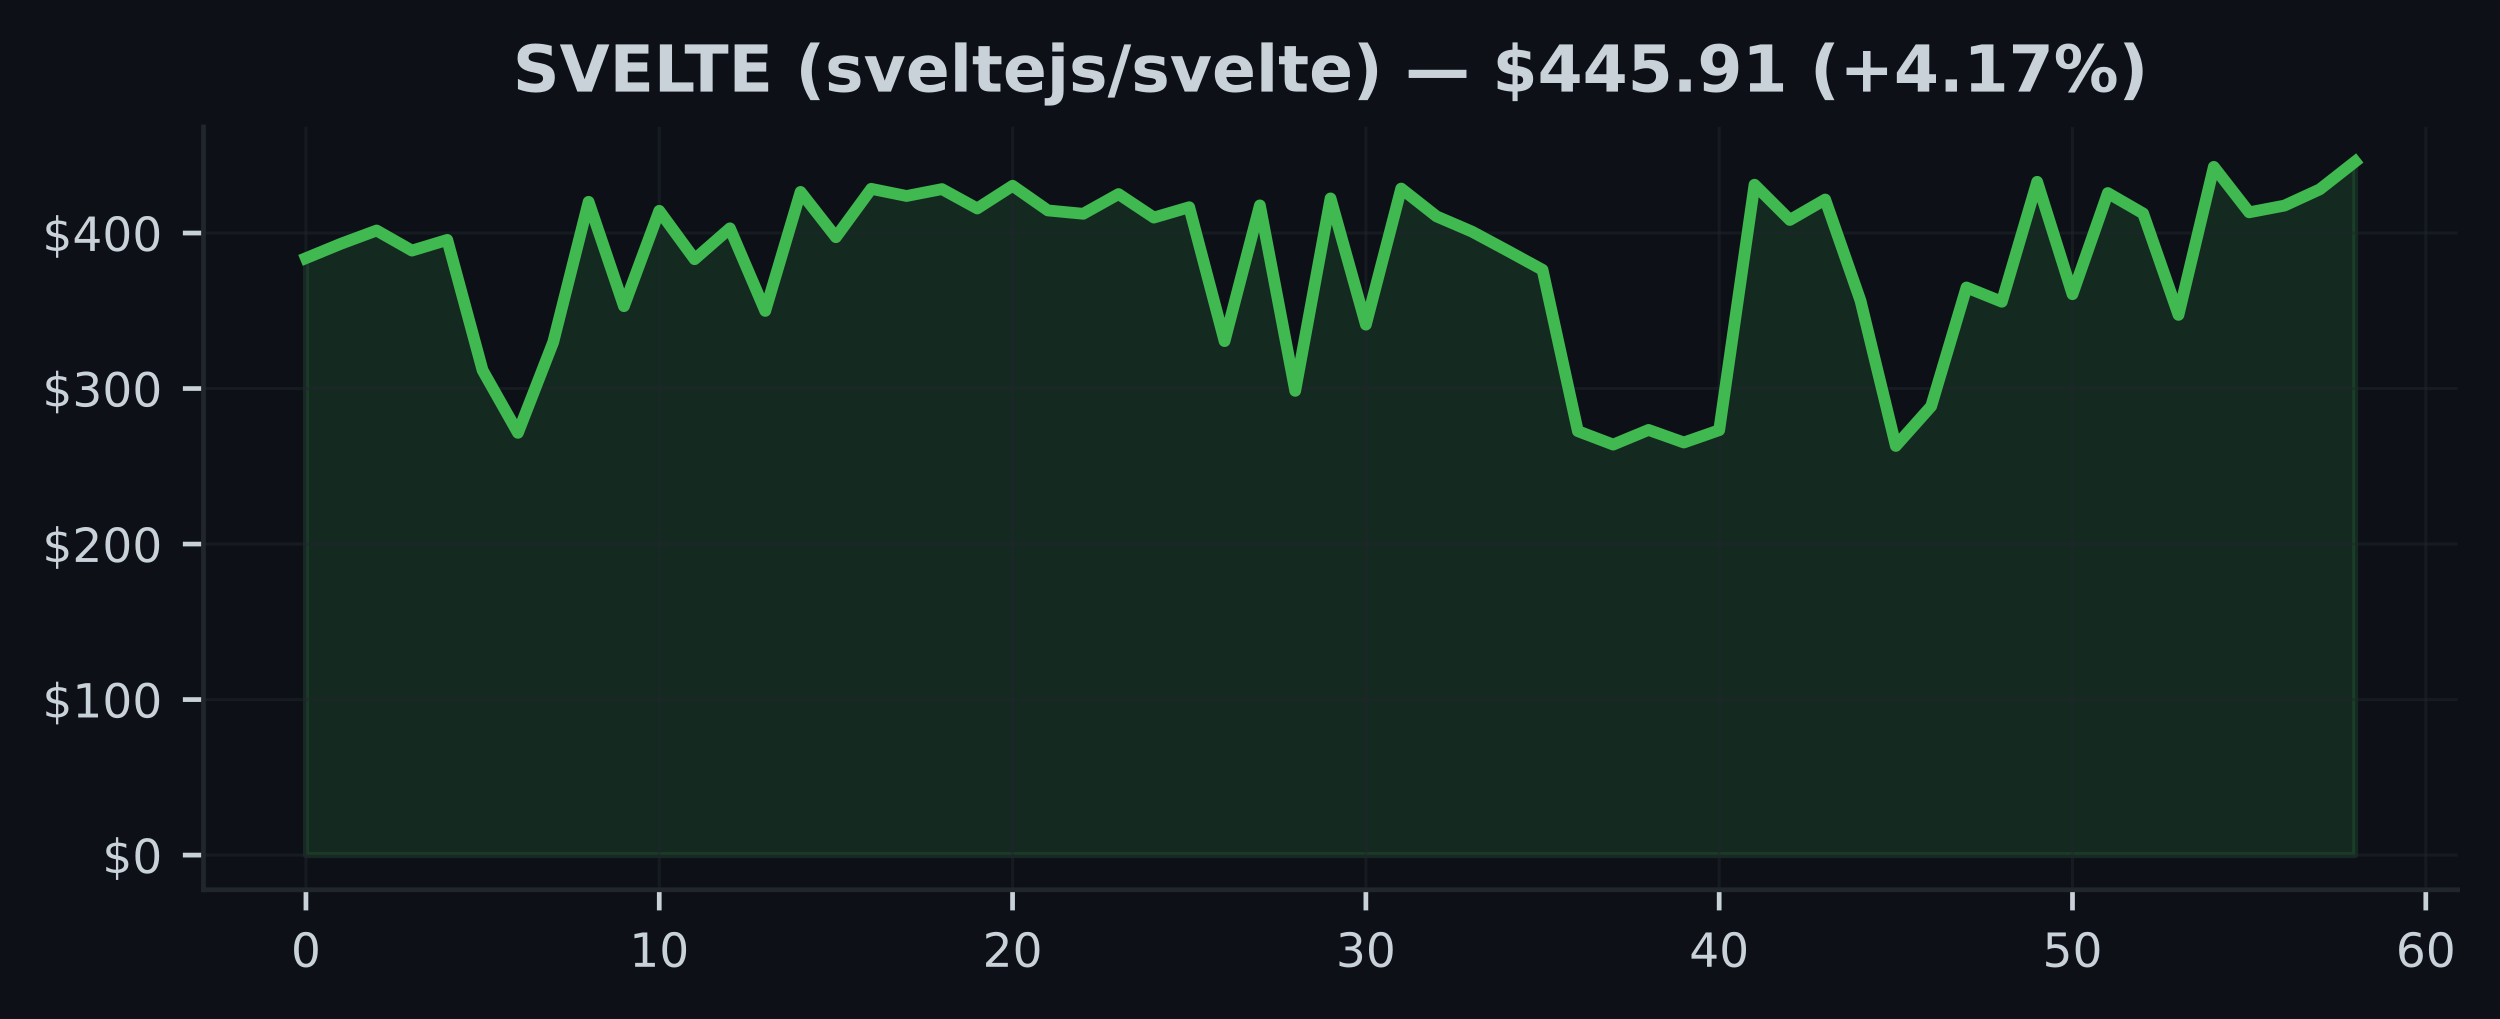
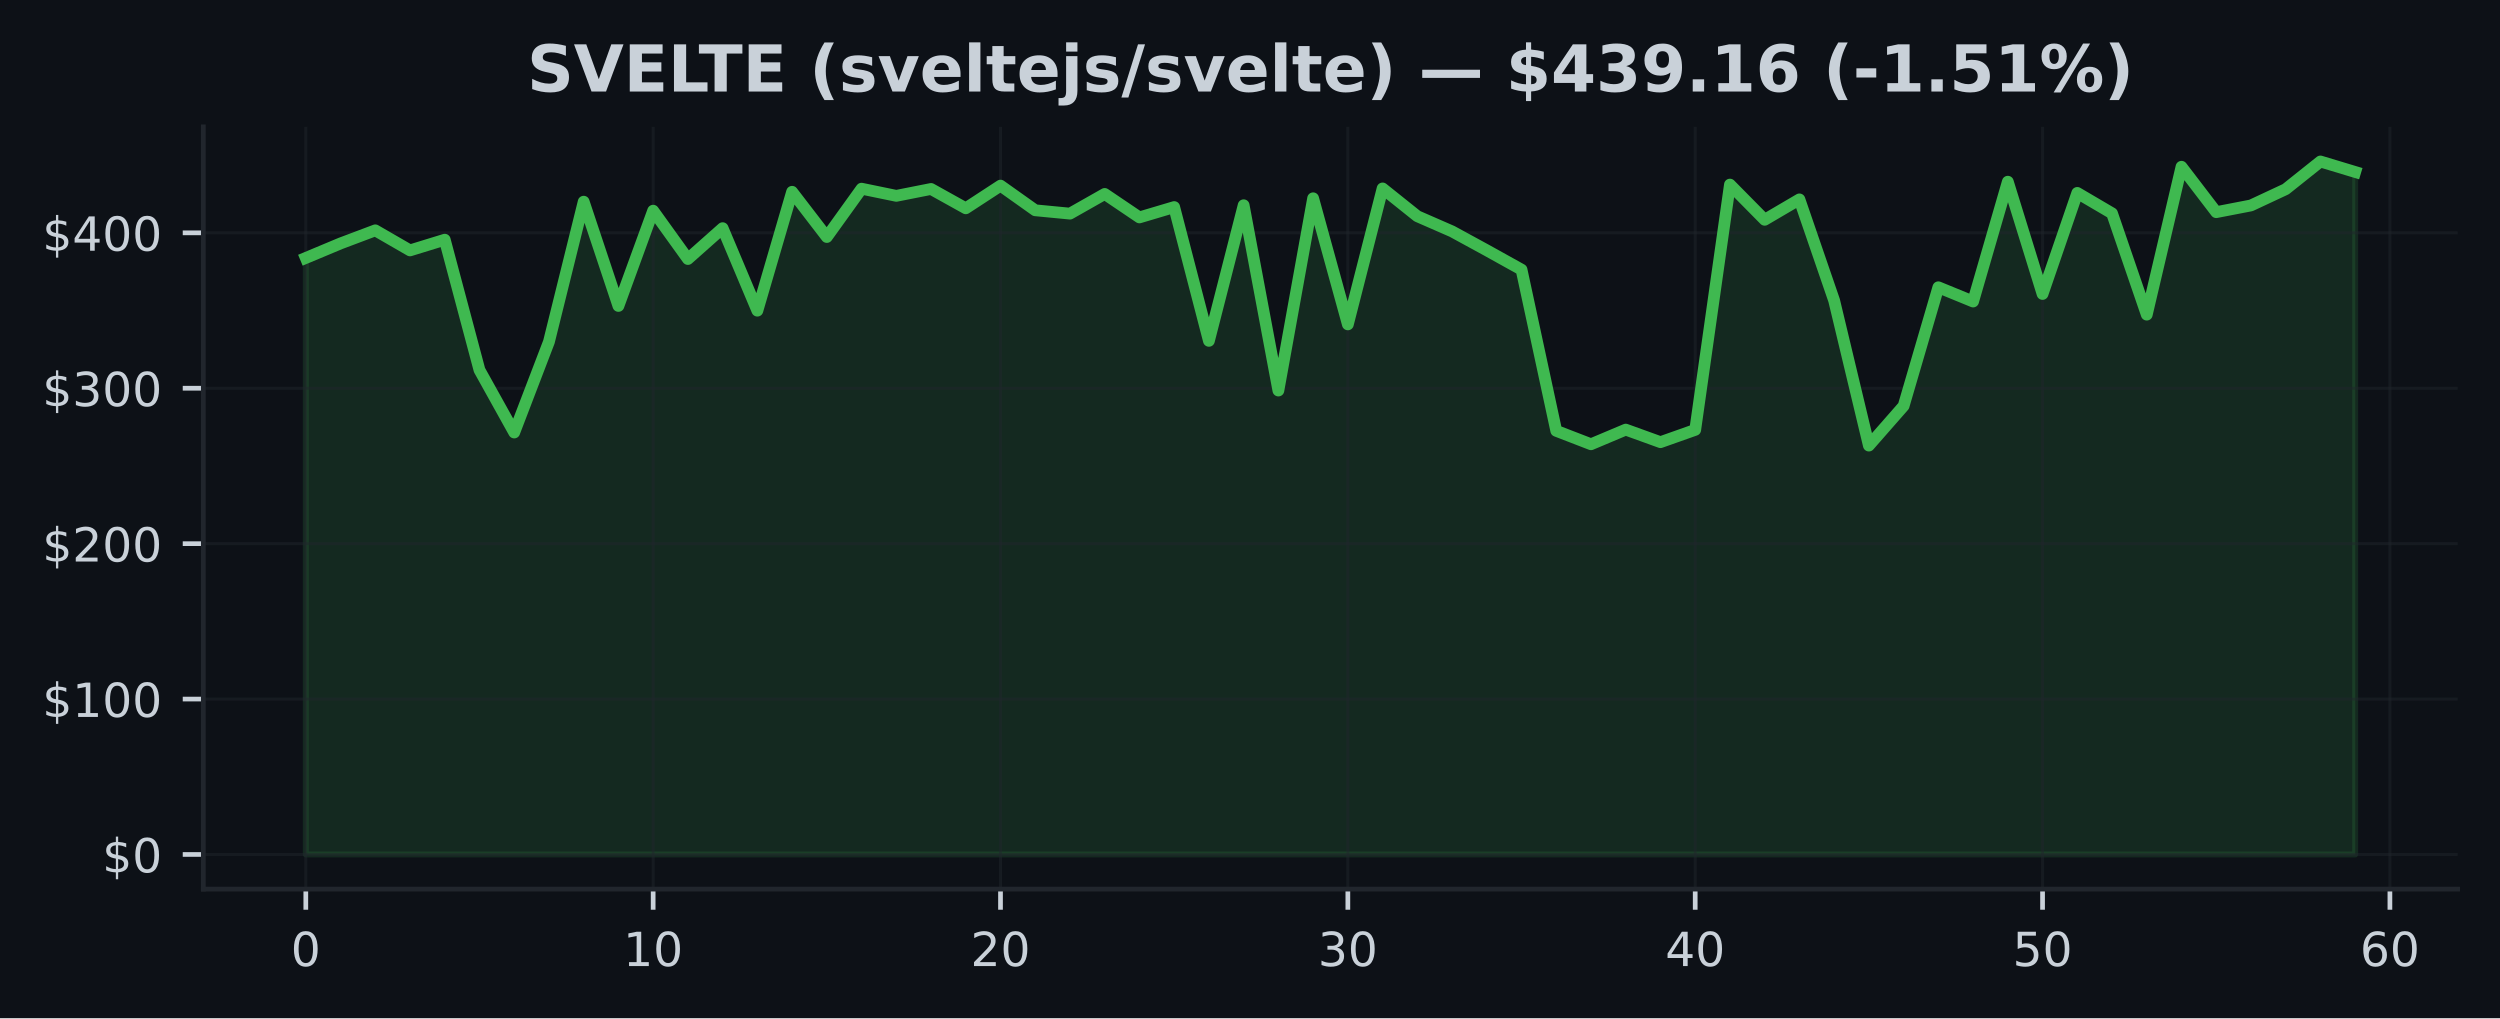
- <svg xmlns="http://www.w3.org/2000/svg" xmlns:xlink="http://www.w3.org/1999/xlink" width="424.593pt" height="173.061pt" viewBox="0 0 424.593 173.061" version="1.1">
+ <svg xmlns="http://www.w3.org/2000/svg" xmlns:xlink="http://www.w3.org/1999/xlink" width="424.91pt" height="173.061pt" viewBox="0 0 424.91 173.061" version="1.1">
  <defs>
    <style type="text/css">*{stroke-linejoin: round; stroke-linecap: butt}</style>
  </defs>
  <g id="figure_1">
    <g id="patch_1">
-       <path d="M 0 173.061  L 424.593 173.061  L 424.593 0  L 0 0  z " style="fill: #0d1117" />
+       <path d="M 0 173.061  L 424.91 173.061  L 424.91 0  L 0 0  z " style="fill: #0d1117" />
    </g>
    <g id="axes_1">
      <g id="patch_2">
-         <path d="M 34.56 151.118  L 417.393 151.118  L 417.393 21.558  L 34.56 21.558  z " style="fill: #0d1117" />
+         <path d="M 34.56 151.118  L 417.71 151.118  L 417.71 21.558  L 34.56 21.558  z " style="fill: #0d1117" />
      </g>
      <g id="FillBetweenPolyCollection_1">
        <defs>
-           <path id="m39e710ca52" d="M 51.961 -27.832  L 51.961 -129.218  L 57.962 -131.688  L 63.963 -133.912  L 69.963 -130.502  L 75.964 -132.319  L 81.964 -110.169  L 87.965 -99.55  L 93.965 -114.976  L 99.966 -138.78  L 105.966 -121.062  L 111.967 -137.251  L 117.967 -129.039  L 123.968 -134.279  L 129.968 -120.259  L 135.969 -140.463  L 141.969 -132.779  L 147.97 -140.991  L 153.97 -139.773  L 159.971 -140.943  L 165.971 -137.658  L 171.972 -141.511  L 177.972 -137.319  L 183.973 -136.752  L 189.973 -140.098  L 195.974 -136.11  L 201.974 -137.866  L 207.975 -115.129  L 213.975 -138.175  L 219.976 -106.685  L 225.976 -139.359  L 231.977 -117.929  L 237.977 -141.033  L 243.978 -136.31  L 249.979 -133.732  L 255.979 -130.513  L 261.98 -127.232  L 267.98 -99.833  L 273.981 -97.553  L 279.981 -100.042  L 285.982 -97.907  L 291.982 -99.999  L 297.983 -141.686  L 303.983 -135.706  L 309.984 -139.171  L 315.984 -121.981  L 321.985 -97.329  L 327.985 -104.064  L 333.986 -124.234  L 339.986 -121.815  L 345.987 -142.177  L 351.987 -123.098  L 357.988 -140.273  L 363.988 -136.807  L 369.989 -119.585  L 375.989 -144.718  L 381.99 -137  L 387.99 -138.144  L 393.991 -140.904  L 399.991 -145.613  L 399.991 -27.832  L 399.991 -27.832  L 393.991 -27.832  L 387.99 -27.832  L 381.99 -27.832  L 375.989 -27.832  L 369.989 -27.832  L 363.988 -27.832  L 357.988 -27.832  L 351.987 -27.832  L 345.987 -27.832  L 339.986 -27.832  L 333.986 -27.832  L 327.985 -27.832  L 321.985 -27.832  L 315.984 -27.832  L 309.984 -27.832  L 303.983 -27.832  L 297.983 -27.832  L 291.982 -27.832  L 285.982 -27.832  L 279.981 -27.832  L 273.981 -27.832  L 267.98 -27.832  L 261.98 -27.832  L 255.979 -27.832  L 249.979 -27.832  L 243.978 -27.832  L 237.977 -27.832  L 231.977 -27.832  L 225.976 -27.832  L 219.976 -27.832  L 213.975 -27.832  L 207.975 -27.832  L 201.974 -27.832  L 195.974 -27.832  L 189.973 -27.832  L 183.973 -27.832  L 177.972 -27.832  L 171.972 -27.832  L 165.971 -27.832  L 159.971 -27.832  L 153.97 -27.832  L 147.97 -27.832  L 141.969 -27.832  L 135.969 -27.832  L 129.968 -27.832  L 123.968 -27.832  L 117.967 -27.832  L 111.967 -27.832  L 105.966 -27.832  L 99.966 -27.832  L 93.965 -27.832  L 87.965 -27.832  L 81.964 -27.832  L 75.964 -27.832  L 69.963 -27.832  L 63.963 -27.832  L 57.962 -27.832  L 51.961 -27.832  z " style="stroke: #3fb950; stroke-opacity: 0.15" />
+           <path id="m945be6e422" d="M 51.976 -27.832  L 51.976 -129.218  L 57.88 -131.688  L 63.783 -133.912  L 69.687 -130.502  L 75.591 -132.319  L 81.494 -110.169  L 87.398 -99.55  L 93.302 -114.976  L 99.205 -138.78  L 105.109 -121.062  L 111.013 -137.251  L 116.917 -129.039  L 122.82 -134.279  L 128.724 -120.259  L 134.628 -140.463  L 140.531 -132.779  L 146.435 -140.991  L 152.339 -139.773  L 158.242 -140.943  L 164.146 -137.658  L 170.05 -141.511  L 175.954 -137.319  L 181.857 -136.752  L 187.761 -140.098  L 193.665 -136.11  L 199.568 -137.866  L 205.472 -115.129  L 211.376 -138.175  L 217.279 -106.685  L 223.183 -139.359  L 229.087 -117.929  L 234.991 -141.033  L 240.894 -136.31  L 246.798 -133.732  L 252.702 -130.513  L 258.605 -127.232  L 264.509 -99.833  L 270.413 -97.553  L 276.316 -100.042  L 282.22 -97.907  L 288.124 -99.999  L 294.028 -141.686  L 299.931 -135.706  L 305.835 -139.171  L 311.739 -121.981  L 317.642 -97.329  L 323.546 -104.064  L 329.45 -124.234  L 335.353 -121.815  L 341.257 -142.177  L 347.161 -123.098  L 353.065 -140.273  L 358.968 -136.807  L 364.872 -119.585  L 370.776 -144.718  L 376.679 -137  L 382.583 -138.144  L 388.487 -140.904  L 394.39 -145.613  L 400.294 -143.83  L 400.294 -27.832  L 400.294 -27.832  L 394.39 -27.832  L 388.487 -27.832  L 382.583 -27.832  L 376.679 -27.832  L 370.776 -27.832  L 364.872 -27.832  L 358.968 -27.832  L 353.065 -27.832  L 347.161 -27.832  L 341.257 -27.832  L 335.353 -27.832  L 329.45 -27.832  L 323.546 -27.832  L 317.642 -27.832  L 311.739 -27.832  L 305.835 -27.832  L 299.931 -27.832  L 294.028 -27.832  L 288.124 -27.832  L 282.22 -27.832  L 276.316 -27.832  L 270.413 -27.832  L 264.509 -27.832  L 258.605 -27.832  L 252.702 -27.832  L 246.798 -27.832  L 240.894 -27.832  L 234.991 -27.832  L 229.087 -27.832  L 223.183 -27.832  L 217.279 -27.832  L 211.376 -27.832  L 205.472 -27.832  L 199.568 -27.832  L 193.665 -27.832  L 187.761 -27.832  L 181.857 -27.832  L 175.954 -27.832  L 170.05 -27.832  L 164.146 -27.832  L 158.242 -27.832  L 152.339 -27.832  L 146.435 -27.832  L 140.531 -27.832  L 134.628 -27.832  L 128.724 -27.832  L 122.82 -27.832  L 116.917 -27.832  L 111.013 -27.832  L 105.109 -27.832  L 99.205 -27.832  L 93.302 -27.832  L 87.398 -27.832  L 81.494 -27.832  L 75.591 -27.832  L 69.687 -27.832  L 63.783 -27.832  L 57.88 -27.832  L 51.976 -27.832  z " style="stroke: #3fb950; stroke-opacity: 0.15" />
        </defs>
-         <g clip-path="url(#pc93cf447ec)">
-           <use xlink:href="#m39e710ca52" x="0" y="173.061" style="fill: #3fb950; fill-opacity: 0.15; stroke: #3fb950; stroke-opacity: 0.15" />
+         <g clip-path="url(#pddafbace1c)">
+           <use xlink:href="#m945be6e422" x="0" y="173.061" style="fill: #3fb950; fill-opacity: 0.15; stroke: #3fb950; stroke-opacity: 0.15" />
        </g>
      </g>
      <g id="matplotlib.axis_1">
        <g id="xtick_1">
          <g id="line2d_1">
-             <path d="M 51.961 151.118  L 51.961 21.558  " clip-path="url(#pc93cf447ec)" style="fill: none; stroke: #21262d; stroke-opacity: 0.5; stroke-width: 0.5; stroke-linecap: square" />
+             <path d="M 51.976 151.118  L 51.976 21.558  " clip-path="url(#pddafbace1c)" style="fill: none; stroke: #21262d; stroke-opacity: 0.5; stroke-width: 0.5; stroke-linecap: square" />
          </g>
          <g id="line2d_2">
            <defs>
-               <path id="m544d1a56b3" d="M 0 0  L 0 3.5  " style="stroke: #c9d1d9; stroke-width: 0.8" />
+               <path id="m155551b359" d="M 0 0  L 0 3.5  " style="stroke: #c9d1d9; stroke-width: 0.8" />
            </defs>
            <g>
-               <use xlink:href="#m544d1a56b3" x="51.961" y="151.118" style="fill: #c9d1d9; stroke: #c9d1d9; stroke-width: 0.8" />
+               <use xlink:href="#m155551b359" x="51.976" y="151.118" style="fill: #c9d1d9; stroke: #c9d1d9; stroke-width: 0.8" />
            </g>
          </g>
          <g id="text_1">
-             <g style="fill: #c9d1d9" transform="translate(49.41649 164.197) scale(0.08 -0.08)">
+             <g style="fill: #c9d1d9" transform="translate(49.43091 164.197) scale(0.08 -0.08)">
              <defs>
                <path id="DejaVuSans-30" d="M 2034 4250  Q 1547 4250 1301 3770  Q 1056 3291 1056 2328  Q 1056 1369 1301 889  Q 1547 409 2034 409  Q 2525 409 2770 889  Q 3016 1369 3016 2328  Q 3016 3291 2770 3770  Q 2525 4250 2034 4250  z M 2034 4750  Q 2819 4750 3233 4129  Q 3647 3509 3647 2328  Q 3647 1150 3233 529  Q 2819 -91 2034 -91  Q 1250 -91 836 529  Q 422 1150 422 2328  Q 422 3509 836 4129  Q 1250 4750 2034 4750  z " transform="scale(0.015625)" />
              </defs>
              <use xlink:href="#DejaVuSans-30" />
            </g>
          </g>
        </g>
        <g id="xtick_2">
          <g id="line2d_3">
-             <path d="M 111.967 151.118  L 111.967 21.558  " clip-path="url(#pc93cf447ec)" style="fill: none; stroke: #21262d; stroke-opacity: 0.5; stroke-width: 0.5; stroke-linecap: square" />
+             <path d="M 111.013 151.118  L 111.013 21.558  " clip-path="url(#pddafbace1c)" style="fill: none; stroke: #21262d; stroke-opacity: 0.5; stroke-width: 0.5; stroke-linecap: square" />
          </g>
          <g id="line2d_4">
            <g>
-               <use xlink:href="#m544d1a56b3" x="111.967" y="151.118" style="fill: #c9d1d9; stroke: #c9d1d9; stroke-width: 0.8" />
+               <use xlink:href="#m155551b359" x="111.013" y="151.118" style="fill: #c9d1d9; stroke: #c9d1d9; stroke-width: 0.8" />
            </g>
          </g>
          <g id="text_2">
-             <g style="fill: #c9d1d9" transform="translate(106.8766 164.197) scale(0.08 -0.08)">
+             <g style="fill: #c9d1d9" transform="translate(105.9229 164.197) scale(0.08 -0.08)">
              <defs>
                <path id="DejaVuSans-31" d="M 794 531  L 1825 531  L 1825 4091  L 703 3866  L 703 4441  L 1819 4666  L 2450 4666  L 2450 531  L 3481 531  L 3481 0  L 794 0  L 794 531  z " transform="scale(0.015625)" />
              </defs>
              <use xlink:href="#DejaVuSans-31" />
              <use xlink:href="#DejaVuSans-30" transform="translate(63.62305 0)" />
            </g>
          </g>
        </g>
        <g id="xtick_3">
          <g id="line2d_5">
-             <path d="M 171.972 151.118  L 171.972 21.558  " clip-path="url(#pc93cf447ec)" style="fill: none; stroke: #21262d; stroke-opacity: 0.5; stroke-width: 0.5; stroke-linecap: square" />
+             <path d="M 170.05 151.118  L 170.05 21.558  " clip-path="url(#pddafbace1c)" style="fill: none; stroke: #21262d; stroke-opacity: 0.5; stroke-width: 0.5; stroke-linecap: square" />
          </g>
          <g id="line2d_6">
            <g>
-               <use xlink:href="#m544d1a56b3" x="171.972" y="151.118" style="fill: #c9d1d9; stroke: #c9d1d9; stroke-width: 0.8" />
+               <use xlink:href="#m155551b359" x="170.05" y="151.118" style="fill: #c9d1d9; stroke: #c9d1d9; stroke-width: 0.8" />
            </g>
          </g>
          <g id="text_3">
-             <g style="fill: #c9d1d9" transform="translate(166.8818 164.197) scale(0.08 -0.08)">
+             <g style="fill: #c9d1d9" transform="translate(164.9599 164.197) scale(0.08 -0.08)">
              <defs>
                <path id="DejaVuSans-32" d="M 1228 531  L 3431 531  L 3431 0  L 469 0  L 469 531  Q 828 903 1448 1529  Q 2069 2156 2228 2338  Q 2531 2678 2651 2914  Q 2772 3150 2772 3378  Q 2772 3750 2511 3984  Q 2250 4219 1831 4219  Q 1534 4219 1204 4116  Q 875 4013 500 3803  L 500 4441  Q 881 4594 1212 4672  Q 1544 4750 1819 4750  Q 2544 4750 2975 4387  Q 3406 4025 3406 3419  Q 3406 3131 3298 2873  Q 3191 2616 2906 2266  Q 2828 2175 2409 1742  Q 1991 1309 1228 531  z " transform="scale(0.015625)" />
              </defs>
              <use xlink:href="#DejaVuSans-32" />
              <use xlink:href="#DejaVuSans-30" transform="translate(63.62305 0)" />
            </g>
          </g>
        </g>
        <g id="xtick_4">
          <g id="line2d_7">
-             <path d="M 231.977 151.118  L 231.977 21.558  " clip-path="url(#pc93cf447ec)" style="fill: none; stroke: #21262d; stroke-opacity: 0.5; stroke-width: 0.5; stroke-linecap: square" />
+             <path d="M 229.087 151.118  L 229.087 21.558  " clip-path="url(#pddafbace1c)" style="fill: none; stroke: #21262d; stroke-opacity: 0.5; stroke-width: 0.5; stroke-linecap: square" />
          </g>
          <g id="line2d_8">
            <g>
-               <use xlink:href="#m544d1a56b3" x="231.977" y="151.118" style="fill: #c9d1d9; stroke: #c9d1d9; stroke-width: 0.8" />
+               <use xlink:href="#m155551b359" x="229.087" y="151.118" style="fill: #c9d1d9; stroke: #c9d1d9; stroke-width: 0.8" />
            </g>
          </g>
          <g id="text_4">
-             <g style="fill: #c9d1d9" transform="translate(226.887 164.197) scale(0.08 -0.08)">
+             <g style="fill: #c9d1d9" transform="translate(223.9968 164.197) scale(0.08 -0.08)">
              <defs>
                <path id="DejaVuSans-33" d="M 2597 2516  Q 3050 2419 3304 2112  Q 3559 1806 3559 1356  Q 3559 666 3084 287  Q 2609 -91 1734 -91  Q 1441 -91 1130 -33  Q 819 25 488 141  L 488 750  Q 750 597 1062 519  Q 1375 441 1716 441  Q 2309 441 2620 675  Q 2931 909 2931 1356  Q 2931 1769 2642 2001  Q 2353 2234 1838 2234  L 1294 2234  L 1294 2753  L 1863 2753  Q 2328 2753 2575 2939  Q 2822 3125 2822 3475  Q 2822 3834 2567 4026  Q 2313 4219 1838 4219  Q 1578 4219 1281 4162  Q 984 4106 628 3988  L 628 4550  Q 988 4650 1302 4700  Q 1616 4750 1894 4750  Q 2613 4750 3031 4423  Q 3450 4097 3450 3541  Q 3450 3153 3228 2886  Q 3006 2619 2597 2516  z " transform="scale(0.015625)" />
              </defs>
              <use xlink:href="#DejaVuSans-33" />
              <use xlink:href="#DejaVuSans-30" transform="translate(63.62305 0)" />
            </g>
          </g>
        </g>
        <g id="xtick_5">
          <g id="line2d_9">
-             <path d="M 291.982 151.118  L 291.982 21.558  " clip-path="url(#pc93cf447ec)" style="fill: none; stroke: #21262d; stroke-opacity: 0.5; stroke-width: 0.5; stroke-linecap: square" />
+             <path d="M 288.124 151.118  L 288.124 21.558  " clip-path="url(#pddafbace1c)" style="fill: none; stroke: #21262d; stroke-opacity: 0.5; stroke-width: 0.5; stroke-linecap: square" />
          </g>
          <g id="line2d_10">
            <g>
-               <use xlink:href="#m544d1a56b3" x="291.982" y="151.118" style="fill: #c9d1d9; stroke: #c9d1d9; stroke-width: 0.8" />
+               <use xlink:href="#m155551b359" x="288.124" y="151.118" style="fill: #c9d1d9; stroke: #c9d1d9; stroke-width: 0.8" />
            </g>
          </g>
          <g id="text_5">
-             <g style="fill: #c9d1d9" transform="translate(286.8921 164.197) scale(0.08 -0.08)">
+             <g style="fill: #c9d1d9" transform="translate(283.0338 164.197) scale(0.08 -0.08)">
              <defs>
                <path id="DejaVuSans-34" d="M 2419 4116  L 825 1625  L 2419 1625  L 2419 4116  z M 2253 4666  L 3047 4666  L 3047 1625  L 3713 1625  L 3713 1100  L 3047 1100  L 3047 0  L 2419 0  L 2419 1100  L 313 1100  L 313 1709  L 2253 4666  z " transform="scale(0.015625)" />
              </defs>
              <use xlink:href="#DejaVuSans-34" />
              <use xlink:href="#DejaVuSans-30" transform="translate(63.62305 0)" />
            </g>
          </g>
        </g>
        <g id="xtick_6">
          <g id="line2d_11">
-             <path d="M 351.987 151.118  L 351.987 21.558  " clip-path="url(#pc93cf447ec)" style="fill: none; stroke: #21262d; stroke-opacity: 0.5; stroke-width: 0.5; stroke-linecap: square" />
+             <path d="M 347.161 151.118  L 347.161 21.558  " clip-path="url(#pddafbace1c)" style="fill: none; stroke: #21262d; stroke-opacity: 0.5; stroke-width: 0.5; stroke-linecap: square" />
          </g>
          <g id="line2d_12">
            <g>
-               <use xlink:href="#m544d1a56b3" x="351.987" y="151.118" style="fill: #c9d1d9; stroke: #c9d1d9; stroke-width: 0.8" />
+               <use xlink:href="#m155551b359" x="347.161" y="151.118" style="fill: #c9d1d9; stroke: #c9d1d9; stroke-width: 0.8" />
            </g>
          </g>
          <g id="text_6">
-             <g style="fill: #c9d1d9" transform="translate(346.8973 164.197) scale(0.08 -0.08)">
+             <g style="fill: #c9d1d9" transform="translate(342.0708 164.197) scale(0.08 -0.08)">
              <defs>
                <path id="DejaVuSans-35" d="M 691 4666  L 3169 4666  L 3169 4134  L 1269 4134  L 1269 2991  Q 1406 3038 1543 3061  Q 1681 3084 1819 3084  Q 2600 3084 3056 2656  Q 3513 2228 3513 1497  Q 3513 744 3044 326  Q 2575 -91 1722 -91  Q 1428 -91 1123 -41  Q 819 9 494 109  L 494 744  Q 775 591 1075 516  Q 1375 441 1709 441  Q 2250 441 2565 725  Q 2881 1009 2881 1497  Q 2881 1984 2565 2268  Q 2250 2553 1709 2553  Q 1456 2553 1204 2497  Q 953 2441 691 2322  L 691 4666  z " transform="scale(0.015625)" />
              </defs>
              <use xlink:href="#DejaVuSans-35" />
              <use xlink:href="#DejaVuSans-30" transform="translate(63.62305 0)" />
            </g>
          </g>
        </g>
        <g id="xtick_7">
          <g id="line2d_13">
-             <path d="M 411.992 151.118  L 411.992 21.558  " clip-path="url(#pc93cf447ec)" style="fill: none; stroke: #21262d; stroke-opacity: 0.5; stroke-width: 0.5; stroke-linecap: square" />
+             <path d="M 406.198 151.118  L 406.198 21.558  " clip-path="url(#pddafbace1c)" style="fill: none; stroke: #21262d; stroke-opacity: 0.5; stroke-width: 0.5; stroke-linecap: square" />
          </g>
          <g id="line2d_14">
            <g>
-               <use xlink:href="#m544d1a56b3" x="411.992" y="151.118" style="fill: #c9d1d9; stroke: #c9d1d9; stroke-width: 0.8" />
+               <use xlink:href="#m155551b359" x="406.198" y="151.118" style="fill: #c9d1d9; stroke: #c9d1d9; stroke-width: 0.8" />
            </g>
          </g>
          <g id="text_7">
-             <g style="fill: #c9d1d9" transform="translate(406.9024 164.197) scale(0.08 -0.08)">
+             <g style="fill: #c9d1d9" transform="translate(401.1078 164.197) scale(0.08 -0.08)">
              <defs>
                <path id="DejaVuSans-36" d="M 2113 2584  Q 1688 2584 1439 2293  Q 1191 2003 1191 1497  Q 1191 994 1439 701  Q 1688 409 2113 409  Q 2538 409 2786 701  Q 3034 994 3034 1497  Q 3034 2003 2786 2293  Q 2538 2584 2113 2584  z M 3366 4563  L 3366 3988  Q 3128 4100 2886 4159  Q 2644 4219 2406 4219  Q 1781 4219 1451 3797  Q 1122 3375 1075 2522  Q 1259 2794 1537 2939  Q 1816 3084 2150 3084  Q 2853 3084 3261 2657  Q 3669 2231 3669 1497  Q 3669 778 3244 343  Q 2819 -91 2113 -91  Q 1303 -91 875 529  Q 447 1150 447 2328  Q 447 3434 972 4092  Q 1497 4750 2381 4750  Q 2619 4750 2861 4703  Q 3103 4656 3366 4563  z " transform="scale(0.015625)" />
              </defs>
              <use xlink:href="#DejaVuSans-36" />
              <use xlink:href="#DejaVuSans-30" transform="translate(63.62305 0)" />
            </g>
          </g>
        </g>
      </g>
      <g id="matplotlib.axis_2">
        <g id="ytick_1">
          <g id="line2d_15">
-             <path d="M 34.56 145.229  L 417.393 145.229  " clip-path="url(#pc93cf447ec)" style="fill: none; stroke: #21262d; stroke-opacity: 0.5; stroke-width: 0.5; stroke-linecap: square" />
+             <path d="M 34.56 145.229  L 417.71 145.229  " clip-path="url(#pddafbace1c)" style="fill: none; stroke: #21262d; stroke-opacity: 0.5; stroke-width: 0.5; stroke-linecap: square" />
          </g>
          <g id="line2d_16">
            <defs>
-               <path id="m3096ff6515" d="M 0 0  L -3.5 0  " style="stroke: #c9d1d9; stroke-width: 0.8" />
+               <path id="m19567a1655" d="M 0 0  L -3.5 0  " style="stroke: #c9d1d9; stroke-width: 0.8" />
            </defs>
            <g>
-               <use xlink:href="#m3096ff6515" x="34.56" y="145.229" style="fill: #c9d1d9; stroke: #c9d1d9; stroke-width: 0.8" />
+               <use xlink:href="#m19567a1655" x="34.56" y="145.229" style="fill: #c9d1d9; stroke: #c9d1d9; stroke-width: 0.8" />
            </g>
          </g>
          <g id="text_8">
            <g style="fill: #c9d1d9" transform="translate(17.38 148.2686) scale(0.08 -0.08)">
              <defs>
                <path id="DejaVuSans-24" d="M 2163 -941  L 1850 -941  L 1847 0  Q 1519 6 1191 76  Q 863 147 531 288  L 531 850  Q 850 650 1176 548  Q 1503 447 1850 444  L 1850 1869  Q 1159 1981 845 2250  Q 531 2519 531 2988  Q 531 3497 872 3790  Q 1213 4084 1850 4128  L 1850 4863  L 2163 4863  L 2163 4138  Q 2453 4125 2725 4076  Q 2997 4028 3256 3944  L 3256 3397  Q 2997 3528 2723 3600  Q 2450 3672 2163 3684  L 2163 2350  Q 2872 2241 3206 1959  Q 3541 1678 3541 1191  Q 3541 663 3186 358  Q 2831 53 2163 6  L 2163 -941  z M 1850 2406  L 1850 3688  Q 1488 3647 1297 3481  Q 1106 3316 1106 3041  Q 1106 2772 1282 2622  Q 1459 2472 1850 2406  z M 2163 1806  L 2163 453  Q 2559 506 2761 678  Q 2963 850 2963 1131  Q 2963 1406 2770 1568  Q 2578 1731 2163 1806  z " transform="scale(0.015625)" />
              </defs>
              <use xlink:href="#DejaVuSans-24" />
              <use xlink:href="#DejaVuSans-30" transform="translate(63.62305 0)" />
            </g>
          </g>
        </g>
        <g id="ytick_2">
          <g id="line2d_17">
-             <path d="M 34.56 118.815  L 417.393 118.815  " clip-path="url(#pc93cf447ec)" style="fill: none; stroke: #21262d; stroke-opacity: 0.5; stroke-width: 0.5; stroke-linecap: square" />
+             <path d="M 34.56 118.815  L 417.71 118.815  " clip-path="url(#pddafbace1c)" style="fill: none; stroke: #21262d; stroke-opacity: 0.5; stroke-width: 0.5; stroke-linecap: square" />
          </g>
          <g id="line2d_18">
            <g>
-               <use xlink:href="#m3096ff6515" x="34.56" y="118.815" style="fill: #c9d1d9; stroke: #c9d1d9; stroke-width: 0.8" />
+               <use xlink:href="#m19567a1655" x="34.56" y="118.815" style="fill: #c9d1d9; stroke: #c9d1d9; stroke-width: 0.8" />
            </g>
          </g>
          <g id="text_9">
            <g style="fill: #c9d1d9" transform="translate(7.2 121.8548) scale(0.08 -0.08)">
              <use xlink:href="#DejaVuSans-24" />
              <use xlink:href="#DejaVuSans-31" transform="translate(63.62305 0)" />
              <use xlink:href="#DejaVuSans-30" transform="translate(127.2461 0)" />
              <use xlink:href="#DejaVuSans-30" transform="translate(190.8691 0)" />
            </g>
          </g>
        </g>
        <g id="ytick_3">
          <g id="line2d_19">
-             <path d="M 34.56 92.402  L 417.393 92.402  " clip-path="url(#pc93cf447ec)" style="fill: none; stroke: #21262d; stroke-opacity: 0.5; stroke-width: 0.5; stroke-linecap: square" />
+             <path d="M 34.56 92.402  L 417.71 92.402  " clip-path="url(#pddafbace1c)" style="fill: none; stroke: #21262d; stroke-opacity: 0.5; stroke-width: 0.5; stroke-linecap: square" />
          </g>
          <g id="line2d_20">
            <g>
-               <use xlink:href="#m3096ff6515" x="34.56" y="92.402" style="fill: #c9d1d9; stroke: #c9d1d9; stroke-width: 0.8" />
+               <use xlink:href="#m19567a1655" x="34.56" y="92.402" style="fill: #c9d1d9; stroke: #c9d1d9; stroke-width: 0.8" />
            </g>
          </g>
          <g id="text_10">
            <g style="fill: #c9d1d9" transform="translate(7.2 95.44095) scale(0.08 -0.08)">
              <use xlink:href="#DejaVuSans-24" />
              <use xlink:href="#DejaVuSans-32" transform="translate(63.62305 0)" />
              <use xlink:href="#DejaVuSans-30" transform="translate(127.2461 0)" />
              <use xlink:href="#DejaVuSans-30" transform="translate(190.8691 0)" />
            </g>
          </g>
        </g>
        <g id="ytick_4">
          <g id="line2d_21">
-             <path d="M 34.56 65.988  L 417.393 65.988  " clip-path="url(#pc93cf447ec)" style="fill: none; stroke: #21262d; stroke-opacity: 0.5; stroke-width: 0.5; stroke-linecap: square" />
+             <path d="M 34.56 65.988  L 417.71 65.988  " clip-path="url(#pddafbace1c)" style="fill: none; stroke: #21262d; stroke-opacity: 0.5; stroke-width: 0.5; stroke-linecap: square" />
          </g>
          <g id="line2d_22">
            <g>
-               <use xlink:href="#m3096ff6515" x="34.56" y="65.988" style="fill: #c9d1d9; stroke: #c9d1d9; stroke-width: 0.8" />
+               <use xlink:href="#m19567a1655" x="34.56" y="65.988" style="fill: #c9d1d9; stroke: #c9d1d9; stroke-width: 0.8" />
            </g>
          </g>
          <g id="text_11">
            <g style="fill: #c9d1d9" transform="translate(7.2 69.02714) scale(0.08 -0.08)">
              <use xlink:href="#DejaVuSans-24" />
              <use xlink:href="#DejaVuSans-33" transform="translate(63.62305 0)" />
              <use xlink:href="#DejaVuSans-30" transform="translate(127.2461 0)" />
              <use xlink:href="#DejaVuSans-30" transform="translate(190.8691 0)" />
            </g>
          </g>
        </g>
        <g id="ytick_5">
          <g id="line2d_23">
-             <path d="M 34.56 39.574  L 417.393 39.574  " clip-path="url(#pc93cf447ec)" style="fill: none; stroke: #21262d; stroke-opacity: 0.5; stroke-width: 0.5; stroke-linecap: square" />
+             <path d="M 34.56 39.574  L 417.71 39.574  " clip-path="url(#pddafbace1c)" style="fill: none; stroke: #21262d; stroke-opacity: 0.5; stroke-width: 0.5; stroke-linecap: square" />
          </g>
          <g id="line2d_24">
            <g>
-               <use xlink:href="#m3096ff6515" x="34.56" y="39.574" style="fill: #c9d1d9; stroke: #c9d1d9; stroke-width: 0.8" />
+               <use xlink:href="#m19567a1655" x="34.56" y="39.574" style="fill: #c9d1d9; stroke: #c9d1d9; stroke-width: 0.8" />
            </g>
          </g>
          <g id="text_12">
            <g style="fill: #c9d1d9" transform="translate(7.2 42.61333) scale(0.08 -0.08)">
              <use xlink:href="#DejaVuSans-24" />
              <use xlink:href="#DejaVuSans-34" transform="translate(63.62305 0)" />
              <use xlink:href="#DejaVuSans-30" transform="translate(127.2461 0)" />
              <use xlink:href="#DejaVuSans-30" transform="translate(190.8691 0)" />
            </g>
          </g>
        </g>
      </g>
      <g id="line2d_25">
-         <path d="M 51.961 43.842  L 57.962 41.373  L 63.963 39.149  L 69.963 42.559  L 75.964 40.741  L 81.964 62.892  L 87.965 73.51  L 93.965 58.085  L 99.966 34.281  L 105.966 51.999  L 111.967 35.81  L 117.967 44.022  L 123.968 38.782  L 129.968 52.802  L 135.969 32.598  L 141.969 40.282  L 147.97 32.07  L 153.97 33.287  L 159.971 32.117  L 165.971 35.403  L 171.972 31.549  L 177.972 35.741  L 183.973 36.309  L 189.973 32.963  L 195.974 36.951  L 201.974 35.195  L 207.975 57.932  L 213.975 34.886  L 219.976 66.376  L 225.976 33.702  L 231.977 55.132  L 237.977 32.028  L 243.978 36.75  L 249.979 39.328  L 255.979 42.548  L 261.98 45.829  L 267.98 73.228  L 273.981 75.507  L 279.981 73.019  L 285.982 75.153  L 291.982 73.061  L 297.983 31.375  L 303.983 37.355  L 309.984 33.89  L 315.984 51.08  L 321.985 75.732  L 327.985 68.996  L 333.986 48.827  L 339.986 51.246  L 345.987 30.884  L 351.987 49.963  L 357.988 32.788  L 363.988 36.254  L 369.989 53.476  L 375.989 28.343  L 381.99 36.061  L 387.99 34.917  L 393.991 32.157  L 399.991 27.447  " clip-path="url(#pc93cf447ec)" style="fill: none; stroke: #3fb950; stroke-width: 2; stroke-linecap: square" />
+         <path d="M 51.976 43.842  L 57.88 41.373  L 63.783 39.149  L 69.687 42.559  L 75.591 40.741  L 81.494 62.892  L 87.398 73.51  L 93.302 58.085  L 99.205 34.281  L 105.109 51.999  L 111.013 35.81  L 116.917 44.022  L 122.82 38.782  L 128.724 52.802  L 134.628 32.598  L 140.531 40.282  L 146.435 32.07  L 152.339 33.287  L 158.242 32.117  L 164.146 35.403  L 170.05 31.549  L 175.954 35.741  L 181.857 36.309  L 187.761 32.963  L 193.665 36.951  L 199.568 35.195  L 205.472 57.932  L 211.376 34.886  L 217.279 66.376  L 223.183 33.702  L 229.087 55.132  L 234.991 32.028  L 240.894 36.75  L 246.798 39.328  L 252.702 42.548  L 258.605 45.829  L 264.509 73.228  L 270.413 75.507  L 276.316 73.019  L 282.22 75.153  L 288.124 73.061  L 294.028 31.375  L 299.931 37.355  L 305.835 33.89  L 311.739 51.08  L 317.642 75.732  L 323.546 68.996  L 329.45 48.827  L 335.353 51.246  L 341.257 30.884  L 347.161 49.963  L 353.065 32.788  L 358.968 36.254  L 364.872 53.476  L 370.776 28.343  L 376.679 36.061  L 382.583 34.917  L 388.487 32.157  L 394.39 27.447  L 400.294 29.23  " clip-path="url(#pddafbace1c)" style="fill: none; stroke: #3fb950; stroke-width: 2; stroke-linecap: square" />
      </g>
      <g id="patch_3">
        <path d="M 34.56 151.118  L 34.56 21.558  " style="fill: none; stroke: #21262d; stroke-width: 0.8; stroke-linejoin: miter; stroke-linecap: square" />
      </g>
      <g id="patch_4">
-         <path d="M 34.56 151.118  L 417.393 151.118  " style="fill: none; stroke: #21262d; stroke-width: 0.8; stroke-linejoin: miter; stroke-linecap: square" />
+         <path d="M 34.56 151.118  L 417.71 151.118  " style="fill: none; stroke: #21262d; stroke-width: 0.8; stroke-linejoin: miter; stroke-linecap: square" />
      </g>
      <g id="text_13">
-         <g style="fill: #c9d1d9" transform="translate(87.1066 15.55828) scale(0.11 -0.11)">
+         <g style="fill: #c9d1d9" transform="translate(89.59148 15.55828) scale(0.11 -0.11)">
          <defs>
            <path id="DejaVuSans-Bold-53" d="M 3834 4519  L 3834 3531  Q 3450 3703 3084 3790  Q 2719 3878 2394 3878  Q 1963 3878 1756 3759  Q 1550 3641 1550 3391  Q 1550 3203 1689 3098  Q 1828 2994 2194 2919  L 2706 2816  Q 3484 2659 3812 2340  Q 4141 2022 4141 1434  Q 4141 663 3683 286  Q 3225 -91 2284 -91  Q 1841 -91 1394 -6  Q 947 78 500 244  L 500 1259  Q 947 1022 1364 901  Q 1781 781 2169 781  Q 2563 781 2772 912  Q 2981 1044 2981 1288  Q 2981 1506 2839 1625  Q 2697 1744 2272 1838  L 1806 1941  Q 1106 2091 782 2419  Q 459 2747 459 3303  Q 459 4000 909 4375  Q 1359 4750 2203 4750  Q 2588 4750 2994 4692  Q 3400 4634 3834 4519  z " transform="scale(0.015625)" />
            <path id="DejaVuSans-Bold-56" d="M 31 4666  L 1241 4666  L 2478 1222  L 3713 4666  L 4922 4666  L 3194 0  L 1759 0  L 31 4666  z " transform="scale(0.015625)" />
            <path id="DejaVuSans-Bold-45" d="M 588 4666  L 3834 4666  L 3834 3756  L 1791 3756  L 1791 2888  L 3713 2888  L 3713 1978  L 1791 1978  L 1791 909  L 3903 909  L 3903 0  L 588 0  L 588 4666  z " transform="scale(0.015625)" />
            <path id="DejaVuSans-Bold-4c" d="M 588 4666  L 1791 4666  L 1791 909  L 3903 909  L 3903 0  L 588 0  L 588 4666  z " transform="scale(0.015625)" />
            <path id="DejaVuSans-Bold-54" d="M 31 4666  L 4331 4666  L 4331 3756  L 2784 3756  L 2784 0  L 1581 0  L 1581 3756  L 31 3756  L 31 4666  z " transform="scale(0.015625)" />
            <path id="DejaVuSans-Bold-20" transform="scale(0.015625)" />
            <path id="DejaVuSans-Bold-28" d="M 2413 -844  L 1484 -844  Q 1006 -72 778 623  Q 550 1319 550 2003  Q 550 2688 779 3389  Q 1009 4091 1484 4856  L 2413 4856  Q 2013 4116 1813 3408  Q 1613 2700 1613 2009  Q 1613 1319 1811 609  Q 2009 -100 2413 -844  z " transform="scale(0.015625)" />
            <path id="DejaVuSans-Bold-73" d="M 3272 3391  L 3272 2541  Q 2913 2691 2578 2766  Q 2244 2841 1947 2841  Q 1628 2841 1473 2761  Q 1319 2681 1319 2516  Q 1319 2381 1436 2309  Q 1553 2238 1856 2203  L 2053 2175  Q 2913 2066 3209 1816  Q 3506 1566 3506 1031  Q 3506 472 3093 190  Q 2681 -91 1863 -91  Q 1516 -91 1145 -36  Q 775 19 384 128  L 384 978  Q 719 816 1070 734  Q 1422 653 1784 653  Q 2113 653 2278 743  Q 2444 834 2444 1013  Q 2444 1163 2330 1236  Q 2216 1309 1875 1350  L 1678 1375  Q 931 1469 631 1722  Q 331 1975 331 2491  Q 331 3047 712 3315  Q 1094 3584 1881 3584  Q 2191 3584 2531 3537  Q 2872 3491 3272 3391  z " transform="scale(0.015625)" />
            <path id="DejaVuSans-Bold-76" d="M 97 3500  L 1216 3500  L 2088 1081  L 2956 3500  L 4078 3500  L 2700 0  L 1472 0  L 97 3500  z " transform="scale(0.015625)" />
            <path id="DejaVuSans-Bold-65" d="M 4031 1759  L 4031 1441  L 1416 1441  Q 1456 1047 1700 850  Q 1944 653 2381 653  Q 2734 653 3104 758  Q 3475 863 3866 1075  L 3866 213  Q 3469 63 3072 -14  Q 2675 -91 2278 -91  Q 1328 -91 801 392  Q 275 875 275 1747  Q 275 2603 792 3093  Q 1309 3584 2216 3584  Q 3041 3584 3536 3087  Q 4031 2591 4031 1759  z M 2881 2131  Q 2881 2450 2695 2645  Q 2509 2841 2209 2841  Q 1884 2841 1681 2658  Q 1478 2475 1428 2131  L 2881 2131  z " transform="scale(0.015625)" />
            <path id="DejaVuSans-Bold-6c" d="M 538 4863  L 1656 4863  L 1656 0  L 538 0  L 538 4863  z " transform="scale(0.015625)" />
            <path id="DejaVuSans-Bold-74" d="M 1759 4494  L 1759 3500  L 2913 3500  L 2913 2700  L 1759 2700  L 1759 1216  Q 1759 972 1856 886  Q 1953 800 2241 800  L 2816 800  L 2816 0  L 1856 0  Q 1194 0 917 276  Q 641 553 641 1216  L 641 2700  L 84 2700  L 84 3500  L 641 3500  L 641 4494  L 1759 4494  z " transform="scale(0.015625)" />
            <path id="DejaVuSans-Bold-6a" d="M 538 3500  L 1656 3500  L 1656 63  Q 1656 -641 1318 -1011  Q 981 -1381 341 -1381  L -213 -1381  L -213 -647  L -19 -647  Q 300 -647 419 -503  Q 538 -359 538 63  L 538 3500  z M 538 4863  L 1656 4863  L 1656 3950  L 538 3950  L 538 4863  z " transform="scale(0.015625)" />
            <path id="DejaVuSans-Bold-2f" d="M 1644 4666  L 2338 4666  L 691 -594  L 0 -594  L 1644 4666  z " transform="scale(0.015625)" />
            <path id="DejaVuSans-Bold-29" d="M 513 -844  Q 913 -100 1113 609  Q 1313 1319 1313 2009  Q 1313 2700 1113 3408  Q 913 4116 513 4856  L 1441 4856  Q 1916 4091 2145 3389  Q 2375 2688 2375 2003  Q 2375 1319 2147 623  Q 1919 -72 1441 -844  L 513 -844  z " transform="scale(0.015625)" />
            <path id="DejaVuSans-Bold-2014" d="M 344 2156  L 6056 2156  L 6056 1350  L 344 1350  L 344 2156  z " transform="scale(0.015625)" />
            <path id="DejaVuSans-Bold-24" d="M 2484 -941  L 1978 -941  L 1975 0  Q 1584 16 1218 87  Q 853 159 506 288  L 506 1106  Q 866 922 1233 823  Q 1600 725 1978 713  L 1978 1684  L 1875 1703  Q 1128 1834 814 2115  Q 500 2397 500 2925  Q 500 3484 883 3798  Q 1266 4113 1975 4141  L 1978 4863  L 2484 4863  L 2484 4153  Q 2797 4128 3109 4075  Q 3422 4022 3738 3938  L 3738 3144  Q 3425 3275 3112 3348  Q 2800 3422 2484 3438  L 2484 2541  L 2584 2522  Q 3378 2397 3698 2105  Q 4019 1813 4019 1241  Q 4019 666 3637 358  Q 3256 50 2484 6  L 2484 -941  z M 1978 2613  L 1978 3428  Q 1756 3416 1623 3308  Q 1491 3200 1491 3034  Q 1491 2850 1612 2745  Q 1734 2641 1978 2613  z M 2484 1594  L 2484 725  Q 2756 728 2892 831  Q 3028 934 3028 1141  Q 3028 1353 2903 1458  Q 2778 1563 2484 1594  z " transform="scale(0.015625)" />
            <path id="DejaVuSans-Bold-34" d="M 2356 3675  L 1038 1722  L 2356 1722  L 2356 3675  z M 2156 4666  L 3494 4666  L 3494 1722  L 4159 1722  L 4159 850  L 3494 850  L 3494 0  L 2356 0  L 2356 850  L 288 850  L 288 1881  L 2156 4666  z " transform="scale(0.015625)" />
+             <path id="DejaVuSans-Bold-33" d="M 2981 2516  Q 3453 2394 3698 2092  Q 3944 1791 3944 1325  Q 3944 631 3412 270  Q 2881 -91 1863 -91  Q 1503 -91 1142 -33  Q 781 25 428 141  L 428 1069  Q 766 900 1098 814  Q 1431 728 1753 728  Q 2231 728 2486 893  Q 2741 1059 2741 1369  Q 2741 1688 2480 1852  Q 2219 2016 1709 2016  L 1228 2016  L 1228 2791  L 1734 2791  Q 2188 2791 2409 2933  Q 2631 3075 2631 3366  Q 2631 3634 2415 3781  Q 2200 3928 1806 3928  Q 1516 3928 1219 3862  Q 922 3797 628 3669  L 628 4550  Q 984 4650 1334 4700  Q 1684 4750 2022 4750  Q 2931 4750 3382 4451  Q 3834 4153 3834 3553  Q 3834 3144 3618 2883  Q 3403 2622 2981 2516  z " transform="scale(0.015625)" />
+             <path id="DejaVuSans-Bold-39" d="M 641 103  L 641 966  Q 928 831 1190 764  Q 1453 697 1709 697  Q 2247 697 2547 995  Q 2847 1294 2900 1881  Q 2688 1725 2447 1647  Q 2206 1569 1925 1569  Q 1209 1569 770 1986  Q 331 2403 331 3084  Q 331 3838 820 4291  Q 1309 4744 2131 4744  Q 3044 4744 3544 4128  Q 4044 3513 4044 2388  Q 4044 1231 3459 570  Q 2875 -91 1856 -91  Q 1528 -91 1228 -42  Q 928 6 641 103  z M 2125 2350  Q 2441 2350 2600 2554  Q 2759 2759 2759 3169  Q 2759 3575 2600 3781  Q 2441 3988 2125 3988  Q 1809 3988 1650 3781  Q 1491 3575 1491 3169  Q 1491 2759 1650 2554  Q 1809 2350 2125 2350  z " transform="scale(0.015625)" />
+             <path id="DejaVuSans-Bold-2e" d="M 653 1209  L 1778 1209  L 1778 0  L 653 0  L 653 1209  z " transform="scale(0.015625)" />
+             <path id="DejaVuSans-Bold-31" d="M 750 831  L 1813 831  L 1813 3847  L 722 3622  L 722 4441  L 1806 4666  L 2950 4666  L 2950 831  L 4013 831  L 4013 0  L 750 0  L 750 831  z " transform="scale(0.015625)" />
+             <path id="DejaVuSans-Bold-36" d="M 2316 2303  Q 2000 2303 1842 2098  Q 1684 1894 1684 1484  Q 1684 1075 1842 870  Q 2000 666 2316 666  Q 2634 666 2792 870  Q 2950 1075 2950 1484  Q 2950 1894 2792 2098  Q 2634 2303 2316 2303  z M 3803 4544  L 3803 3681  Q 3506 3822 3243 3889  Q 2981 3956 2731 3956  Q 2194 3956 1894 3657  Q 1594 3359 1544 2772  Q 1750 2925 1990 3001  Q 2231 3078 2516 3078  Q 3231 3078 3670 2659  Q 4109 2241 4109 1563  Q 4109 813 3618 361  Q 3128 -91 2303 -91  Q 1394 -91 895 523  Q 397 1138 397 2266  Q 397 3422 980 4083  Q 1563 4744 2578 4744  Q 2900 4744 3203 4694  Q 3506 4644 3803 4544  z " transform="scale(0.015625)" />
+             <path id="DejaVuSans-Bold-2d" d="M 347 2297  L 2309 2297  L 2309 1388  L 347 1388  L 347 2297  z " transform="scale(0.015625)" />
            <path id="DejaVuSans-Bold-35" d="M 678 4666  L 3669 4666  L 3669 3781  L 1638 3781  L 1638 3059  Q 1775 3097 1914 3117  Q 2053 3138 2203 3138  Q 3056 3138 3531 2711  Q 4006 2284 4006 1522  Q 4006 766 3489 337  Q 2972 -91 2053 -91  Q 1656 -91 1267 -14  Q 878 63 494 219  L 494 1166  Q 875 947 1217 837  Q 1559 728 1863 728  Q 2300 728 2551 942  Q 2803 1156 2803 1522  Q 2803 1891 2551 2103  Q 2300 2316 1863 2316  Q 1603 2316 1309 2248  Q 1016 2181 678 2041  L 678 4666  z " transform="scale(0.015625)" />
-             <path id="DejaVuSans-Bold-2e" d="M 653 1209  L 1778 1209  L 1778 0  L 653 0  L 653 1209  z " transform="scale(0.015625)" />
-             <path id="DejaVuSans-Bold-39" d="M 641 103  L 641 966  Q 928 831 1190 764  Q 1453 697 1709 697  Q 2247 697 2547 995  Q 2847 1294 2900 1881  Q 2688 1725 2447 1647  Q 2206 1569 1925 1569  Q 1209 1569 770 1986  Q 331 2403 331 3084  Q 331 3838 820 4291  Q 1309 4744 2131 4744  Q 3044 4744 3544 4128  Q 4044 3513 4044 2388  Q 4044 1231 3459 570  Q 2875 -91 1856 -91  Q 1528 -91 1228 -42  Q 928 6 641 103  z M 2125 2350  Q 2441 2350 2600 2554  Q 2759 2759 2759 3169  Q 2759 3575 2600 3781  Q 2441 3988 2125 3988  Q 1809 3988 1650 3781  Q 1491 3575 1491 3169  Q 1491 2759 1650 2554  Q 1809 2350 2125 2350  z " transform="scale(0.015625)" />
-             <path id="DejaVuSans-Bold-31" d="M 750 831  L 1813 831  L 1813 3847  L 722 3622  L 722 4441  L 1806 4666  L 2950 4666  L 2950 831  L 4013 831  L 4013 0  L 750 0  L 750 831  z " transform="scale(0.015625)" />
-             <path id="DejaVuSans-Bold-2b" d="M 3053 4013  L 3053 2375  L 4684 2375  L 4684 1638  L 3053 1638  L 3053 0  L 2309 0  L 2309 1638  L 678 1638  L 678 2375  L 2309 2375  L 2309 4013  L 3053 4013  z " transform="scale(0.015625)" />
-             <path id="DejaVuSans-Bold-37" d="M 428 4666  L 3944 4666  L 3944 3988  L 2125 0  L 953 0  L 2675 3781  L 428 3781  L 428 4666  z " transform="scale(0.015625)" />
            <path id="DejaVuSans-Bold-25" d="M 4959 1925  Q 4738 1925 4616 1733  Q 4494 1541 4494 1184  Q 4494 825 4614 633  Q 4734 441 4959 441  Q 5184 441 5303 633  Q 5422 825 5422 1184  Q 5422 1541 5301 1733  Q 5181 1925 4959 1925  z M 4959 2450  Q 5541 2450 5875 2112  Q 6209 1775 6209 1184  Q 6209 594 5875 251  Q 5541 -91 4959 -91  Q 4378 -91 4042 251  Q 3706 594 3706 1184  Q 3706 1772 4042 2111  Q 4378 2450 4959 2450  z M 2094 -91  L 1403 -91  L 4319 4750  L 5013 4750  L 2094 -91  z M 1453 4750  Q 2034 4750 2367 4411  Q 2700 4072 2700 3481  Q 2700 2891 2367 2550  Q 2034 2209 1453 2209  Q 872 2209 539 2550  Q 206 2891 206 3481  Q 206 4072 539 4411  Q 872 4750 1453 4750  z M 1453 4225  Q 1228 4225 1106 4031  Q 984 3838 984 3481  Q 984 3122 1106 2926  Q 1228 2731 1453 2731  Q 1678 2731 1798 2926  Q 1919 3122 1919 3481  Q 1919 3838 1797 4031  Q 1675 4225 1453 4225  z " transform="scale(0.015625)" />
          </defs>
          <use xlink:href="#DejaVuSans-Bold-53" />
          <use xlink:href="#DejaVuSans-Bold-56" transform="translate(72.02148 0)" />
          <use xlink:href="#DejaVuSans-Bold-45" transform="translate(149.4141 0)" />
          <use xlink:href="#DejaVuSans-Bold-4c" transform="translate(217.7246 0)" />
          <use xlink:href="#DejaVuSans-Bold-54" transform="translate(264.9453 0)" />
          <use xlink:href="#DejaVuSans-Bold-45" transform="translate(333.1582 0)" />
          <use xlink:href="#DejaVuSans-Bold-20" transform="translate(401.4688 0)" />
          <use xlink:href="#DejaVuSans-Bold-28" transform="translate(436.2832 0)" />
          <use xlink:href="#DejaVuSans-Bold-73" transform="translate(481.9863 0)" />
          <use xlink:href="#DejaVuSans-Bold-76" transform="translate(541.5078 0)" />
          <use xlink:href="#DejaVuSans-Bold-65" transform="translate(606.6934 0)" />
          <use xlink:href="#DejaVuSans-Bold-6c" transform="translate(674.5156 0)" />
          <use xlink:href="#DejaVuSans-Bold-74" transform="translate(708.793 0)" />
          <use xlink:href="#DejaVuSans-Bold-65" transform="translate(756.5957 0)" />
          <use xlink:href="#DejaVuSans-Bold-6a" transform="translate(824.418 0)" />
          <use xlink:href="#DejaVuSans-Bold-73" transform="translate(858.6953 0)" />
          <use xlink:href="#DejaVuSans-Bold-2f" transform="translate(918.2168 0)" />
          <use xlink:href="#DejaVuSans-Bold-73" transform="translate(954.7402 0)" />
          <use xlink:href="#DejaVuSans-Bold-76" transform="translate(1014.262 0)" />
          <use xlink:href="#DejaVuSans-Bold-65" transform="translate(1079.447 0)" />
          <use xlink:href="#DejaVuSans-Bold-6c" transform="translate(1147.27 0)" />
          <use xlink:href="#DejaVuSans-Bold-74" transform="translate(1181.547 0)" />
          <use xlink:href="#DejaVuSans-Bold-65" transform="translate(1229.35 0)" />
          <use xlink:href="#DejaVuSans-Bold-29" transform="translate(1297.172 0)" />
          <use xlink:href="#DejaVuSans-Bold-20" transform="translate(1342.875 0)" />
          <use xlink:href="#DejaVuSans-Bold-2014" transform="translate(1377.689 0)" />
          <use xlink:href="#DejaVuSans-Bold-20" transform="translate(1477.689 0)" />
          <use xlink:href="#DejaVuSans-Bold-24" transform="translate(1512.504 0)" />
          <use xlink:href="#DejaVuSans-Bold-34" transform="translate(1582.084 0)" />
-           <use xlink:href="#DejaVuSans-Bold-34" transform="translate(1651.664 0)" />
-           <use xlink:href="#DejaVuSans-Bold-35" transform="translate(1721.244 0)" />
+           <use xlink:href="#DejaVuSans-Bold-33" transform="translate(1651.664 0)" />
+           <use xlink:href="#DejaVuSans-Bold-39" transform="translate(1721.244 0)" />
          <use xlink:href="#DejaVuSans-Bold-2e" transform="translate(1790.824 0)" />
-           <use xlink:href="#DejaVuSans-Bold-39" transform="translate(1828.812 0)" />
-           <use xlink:href="#DejaVuSans-Bold-31" transform="translate(1898.393 0)" />
+           <use xlink:href="#DejaVuSans-Bold-31" transform="translate(1828.812 0)" />
+           <use xlink:href="#DejaVuSans-Bold-36" transform="translate(1898.393 0)" />
          <use xlink:href="#DejaVuSans-Bold-20" transform="translate(1967.973 0)" />
          <use xlink:href="#DejaVuSans-Bold-28" transform="translate(2002.787 0)" />
-           <use xlink:href="#DejaVuSans-Bold-2b" transform="translate(2048.49 0)" />
-           <use xlink:href="#DejaVuSans-Bold-34" transform="translate(2132.279 0)" />
-           <use xlink:href="#DejaVuSans-Bold-2e" transform="translate(2201.859 0)" />
-           <use xlink:href="#DejaVuSans-Bold-31" transform="translate(2239.848 0)" />
-           <use xlink:href="#DejaVuSans-Bold-37" transform="translate(2309.428 0)" />
-           <use xlink:href="#DejaVuSans-Bold-25" transform="translate(2379.008 0)" />
-           <use xlink:href="#DejaVuSans-Bold-29" transform="translate(2479.203 0)" />
+           <use xlink:href="#DejaVuSans-Bold-2d" transform="translate(2048.49 0)" />
+           <use xlink:href="#DejaVuSans-Bold-31" transform="translate(2089.994 0)" />
+           <use xlink:href="#DejaVuSans-Bold-2e" transform="translate(2159.574 0)" />
+           <use xlink:href="#DejaVuSans-Bold-35" transform="translate(2197.562 0)" />
+           <use xlink:href="#DejaVuSans-Bold-31" transform="translate(2267.143 0)" />
+           <use xlink:href="#DejaVuSans-Bold-25" transform="translate(2336.723 0)" />
+           <use xlink:href="#DejaVuSans-Bold-29" transform="translate(2436.918 0)" />
        </g>
      </g>
    </g>
  </g>
  <defs>
-     <clipPath id="pc93cf447ec">
-       <rect x="34.56" y="21.558" width="382.833" height="129.56" />
+     <clipPath id="pddafbace1c">
+       <rect x="34.56" y="21.558" width="383.15" height="129.56" />
    </clipPath>
  </defs>
</svg>
